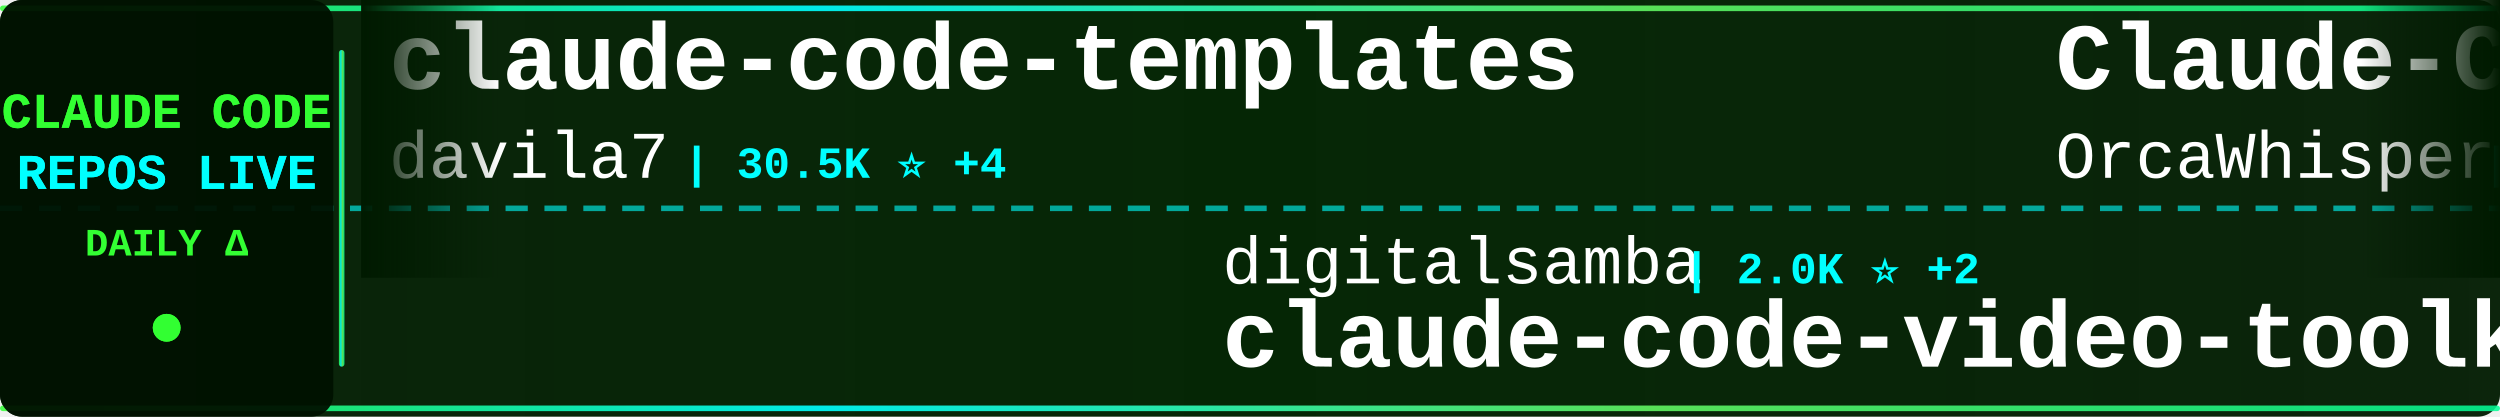
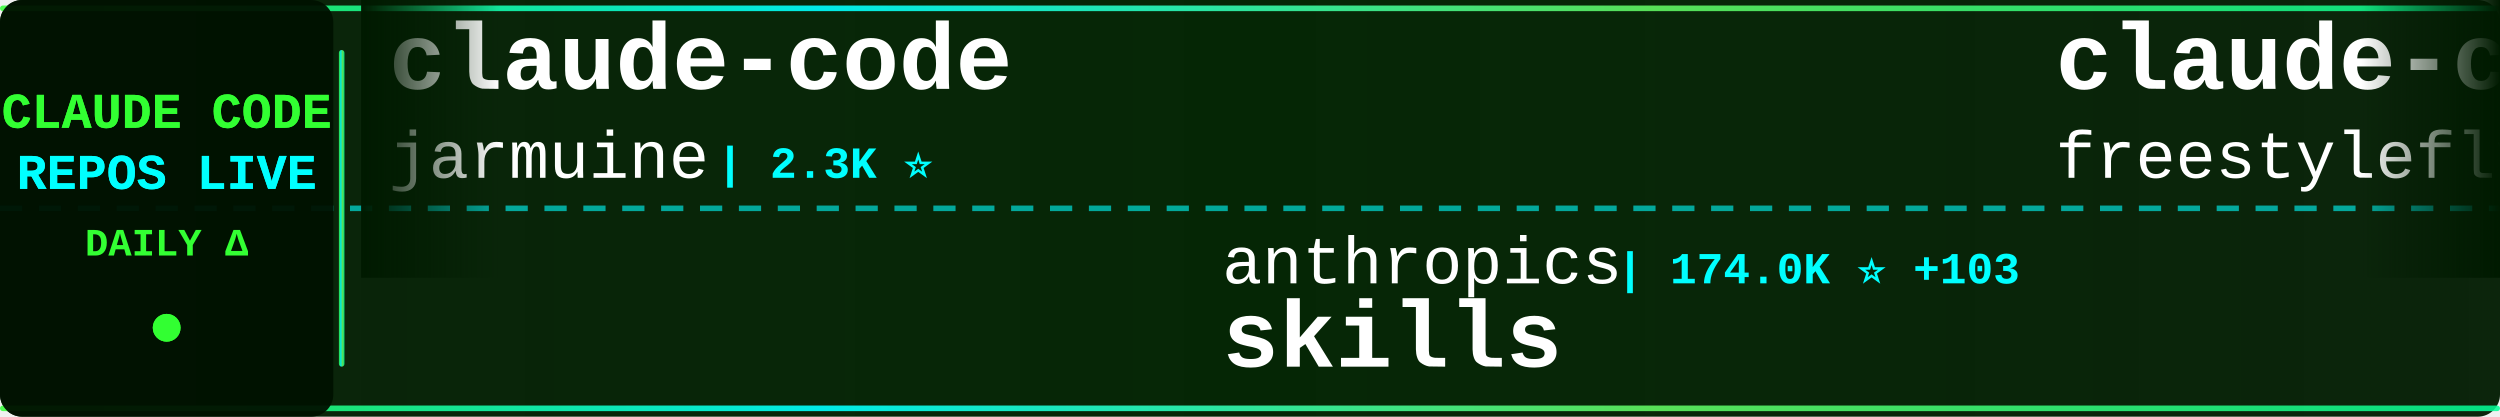
<svg xmlns="http://www.w3.org/2000/svg" width="900" height="150">
  <defs>
    <linearGradient id="tickerBg" x1="0%" y1="0%" x2="100%" y2="0%">
      <stop offset="0%" style="stop-color:#001a00;stop-opacity:0.95" />
      <stop offset="50%" style="stop-color:#002200;stop-opacity:0.98" />
      <stop offset="100%" style="stop-color:#001a00;stop-opacity:0.95" />
    </linearGradient>
    <linearGradient id="borderGrad" x1="0%" y1="0%" x2="100%" y2="0%">
      <stop offset="0%" style="stop-color:#33ff33;stop-opacity:0.85">
        <animate attributeName="stop-opacity" values="0.85;1;0.85" dur="2s" repeatCount="indefinite" />
      </stop>
      <stop offset="33%" style="stop-color:#00ffff;stop-opacity:0.9">
        <animate attributeName="stop-opacity" values="0.9;1;0.9" dur="2.2s" repeatCount="indefinite" />
      </stop>
      <stop offset="66%" style="stop-color:#66ff66;stop-opacity:0.85">
        <animate attributeName="stop-opacity" values="0.85;1;0.85" dur="1.8s" repeatCount="indefinite" />
      </stop>
      <stop offset="100%" style="stop-color:#00ff99;stop-opacity:0.85">
        <animate attributeName="stop-opacity" values="0.85;1;0.85" dur="2s" repeatCount="indefinite" />
      </stop>
    </linearGradient>
    <filter id="textGlow">
      <feGaussianBlur stdDeviation="0.1" result="coloredBlur" />
      <feMerge>
        <feMergeNode in="coloredBlur" />
        <feMergeNode in="SourceGraphic" />
      </feMerge>
    </filter>
    <filter id="metricGlow">
      <feGaussianBlur stdDeviation="0.2" result="coloredBlur" />
      <feMerge>
        <feMergeNode in="coloredBlur" />
        <feMergeNode in="SourceGraphic" />
      </feMerge>
    </filter>
    <linearGradient id="leftFade" x1="0%" y1="0%" x2="100%" y2="0%">
      <stop offset="0%" style="stop-color:#001a00;stop-opacity:1" />
      <stop offset="100%" style="stop-color:#001a00;stop-opacity:0" />
    </linearGradient>
    <linearGradient id="rightFade" x1="0%" y1="0%" x2="100%" y2="0%">
      <stop offset="0%" style="stop-color:#001a00;stop-opacity:0" />
      <stop offset="100%" style="stop-color:#001a00;stop-opacity:1" />
    </linearGradient>
  </defs>
  <rect width="900" height="150" fill="url(#tickerBg)" rx="8" />
  <rect x="0" y="2" width="900" height="2" fill="url(#borderGrad)" rx="1" />
  <rect x="0" y="146" width="900" height="2" fill="url(#borderGrad)" rx="1" />
  <line x1="0" y1="75" x2="900" y2="75" stroke="#00ffff" stroke-width="2" stroke-dasharray="8 6" opacity="0.6" />
  <rect x="0" y="0" width="120" height="150" fill="#001100" opacity="0.95" rx="8" />
  <text x="60" y="46" font-family="'Courier New', monospace" font-size="18" font-weight="bold" fill="#33ff33" text-anchor="middle" filter="url(#textGlow)">
    CLAUDE CODE
  </text>
  <text x="60" y="68" font-family="'Courier New', monospace" font-size="18" font-weight="bold" fill="#00ffff" text-anchor="middle" filter="url(#textGlow)">
    REPOS LIVE
  </text>
  <text x="60" y="92" font-family="'Courier New', monospace" font-size="14" font-weight="bold" fill="#33ff33" text-anchor="middle">
    DAILY Δ
  </text>
  <circle cx="60" cy="118" r="5" fill="#33ff33" filter="url(#metricGlow)">
    <animate attributeName="r" values="4;6;4" dur="1.5s" repeatCount="indefinite" />
    <animate attributeName="opacity" values="0.6;1;0.6" dur="1.5s" repeatCount="indefinite" />
  </circle>
  <rect x="122" y="18" width="2" height="114" fill="url(#borderGrad)" rx="1" />
  <clipPath id="tickerClip">
    <rect x="130" y="0" width="770" height="150" />
  </clipPath>
  <g clip-path="url(#tickerClip)">
    <g id="tickerItems">
      <animateTransform attributeName="transform" attributeType="XML" type="translate" from="0 0" to="-3000 0" dur="54s" repeatCount="indefinite" />
      <g transform="translate(0, 0)">
-         <text x="140" y="32" font-family="'Courier New', monospace" font-size="34" font-weight="bold" fill="#ffffff">claude-code-templates</text>
-         <text x="140" y="64" font-family="'Courier New', monospace" font-size="24" font-weight="normal" fill="#ffffff" opacity="1.0">davila7</text>
-         <text x="246" y="64" font-family="'Courier New', monospace" font-size="16" font-weight="bold" fill="#00ffff"> | 30.5K ⭐ +4</text>
+         <text x="140" y="32" font-family="'Courier New', monospace" font-size="34" font-weight="bold" fill="#ffffff">claude-code</text>
+         <text x="140" y="64" font-family="'Courier New', monospace" font-size="24" font-weight="normal" fill="#ffffff" opacity="1.0">jarmuine</text>
+         <text x="258" y="64" font-family="'Courier New', monospace" font-size="16" font-weight="bold" fill="#00ffff"> | 2.3K ⭐</text>
      </g>
      <g transform="translate(300, 0)">
-         <text x="140" y="102" font-family="'Courier New', monospace" font-size="24" font-weight="normal" fill="#ffffff" opacity="1.0">digitalsamba</text>
-         <text x="306" y="102" font-family="'Courier New', monospace" font-size="16" font-weight="bold" fill="#00ffff"> | 2.0K ⭐ +2</text>
-         <text x="140" y="132" font-family="'Courier New', monospace" font-size="34" font-weight="bold" fill="#ffffff">claude-code-video-toolki...</text>
+         <text x="140" y="102" font-family="'Courier New', monospace" font-size="24" font-weight="normal" fill="#ffffff" opacity="1.0">anthropics</text>
+         <text x="282" y="102" font-family="'Courier New', monospace" font-size="16" font-weight="bold" fill="#00ffff"> | 174.0K ⭐ +103</text>
+         <text x="140" y="132" font-family="'Courier New', monospace" font-size="34" font-weight="bold" fill="#ffffff">skills</text>
      </g>
      <g transform="translate(600, 0)">
-         <text x="140" y="32" font-family="'Courier New', monospace" font-size="34" font-weight="bold" fill="#ffffff">Claude-Code</text>
-         <text x="140" y="64" font-family="'Courier New', monospace" font-size="24" font-weight="normal" fill="#ffffff" opacity="1.0">OrcaWhisper</text>
-         <text x="294" y="64" font-family="'Courier New', monospace" font-size="16" font-weight="bold" fill="#00ffff"> | 94 ⭐ +1</text>
+         <text x="140" y="32" font-family="'Courier New', monospace" font-size="34" font-weight="bold" fill="#ffffff">claude-code</text>
+         <text x="140" y="64" font-family="'Courier New', monospace" font-size="24" font-weight="normal" fill="#ffffff" opacity="1.0">freestylefly</text>
+         <text x="306" y="64" font-family="'Courier New', monospace" font-size="16" font-weight="bold" fill="#00ffff"> | 130 ⭐</text>
      </g>
      <g transform="translate(900, 0)">
-         <text x="140" y="102" font-family="'Courier New', monospace" font-size="24" font-weight="normal" fill="#ffffff" opacity="1.0">VoltAgent</text>
-         <text x="270" y="102" font-family="'Courier New', monospace" font-size="16" font-weight="bold" fill="#00ffff"> | 24.9K ⭐ +10</text>
-         <text x="140" y="132" font-family="'Courier New', monospace" font-size="34" font-weight="bold" fill="#ffffff">awesome-claude-code-suba...</text>
+         <text x="140" y="102" font-family="'Courier New', monospace" font-size="24" font-weight="normal" fill="#ffffff" opacity="1.0">SeemSeam</text>
+         <text x="258" y="102" font-family="'Courier New', monospace" font-size="16" font-weight="bold" fill="#00ffff"> | 3.5K ⭐ +2</text>
+         <text x="140" y="132" font-family="'Courier New', monospace" font-size="34" font-weight="bold" fill="#ffffff">claude_codex_bridge</text>
      </g>
      <g transform="translate(1200, 0)">
-         <text x="140" y="32" font-family="'Courier New', monospace" font-size="34" font-weight="bold" fill="#ffffff">claude-code-workflows</text>
-         <text x="140" y="64" font-family="'Courier New', monospace" font-size="24" font-weight="normal" fill="#ffffff" opacity="1.0">OneRedOak</text>
-         <text x="270" y="64" font-family="'Courier New', monospace" font-size="16" font-weight="bold" fill="#00ffff"> | 3.9K ⭐ +1</text>
+         <text x="140" y="32" font-family="'Courier New', monospace" font-size="34" font-weight="bold" fill="#ffffff">Auto-claude-code-researc...</text>
+         <text x="140" y="64" font-family="'Courier New', monospace" font-size="24" font-weight="normal" fill="#ffffff" opacity="1.0">wanshuiyin</text>
+         <text x="282" y="64" font-family="'Courier New', monospace" font-size="16" font-weight="bold" fill="#00ffff"> | 15.7K ⭐ +5</text>
      </g>
      <g transform="translate(1500, 0)">
-         <text x="140" y="102" font-family="'Courier New', monospace" font-size="24" font-weight="normal" fill="#ffffff" opacity="1.0">Yuyz0112</text>
-         <text x="258" y="102" font-family="'Courier New', monospace" font-size="16" font-weight="bold" fill="#00ffff"> | 2.4K ⭐</text>
-         <text x="140" y="132" font-family="'Courier New', monospace" font-size="34" font-weight="bold" fill="#ffffff">claude-code-reverse</text>
+         <text x="140" y="102" font-family="'Courier New', monospace" font-size="24" font-weight="normal" fill="#ffffff" opacity="1.0">repowise-dev</text>
+         <text x="306" y="102" font-family="'Courier New', monospace" font-size="16" font-weight="bold" fill="#00ffff"> | 1.2K ⭐</text>
+         <text x="140" y="132" font-family="'Courier New', monospace" font-size="34" font-weight="bold" fill="#ffffff">claude-code-prompts</text>
      </g>
      <g transform="translate(1800, 0)">
-         <text x="140" y="32" font-family="'Courier New', monospace" font-size="34" font-weight="bold" fill="#ffffff">Claude-Code</text>
-         <text x="140" y="64" font-family="'Courier New', monospace" font-size="24" font-weight="normal" fill="#ffffff" opacity="1.0">KPR111</text>
-         <text x="234" y="64" font-family="'Courier New', monospace" font-size="16" font-weight="bold" fill="#00ffff"> | 18 ⭐</text>
+         <text x="140" y="32" font-family="'Courier New', monospace" font-size="34" font-weight="bold" fill="#ffffff">claude-code</text>
+         <text x="140" y="64" font-family="'Courier New', monospace" font-size="24" font-weight="normal" fill="#ffffff" opacity="1.0">Onewon</text>
+         <text x="234" y="64" font-family="'Courier New', monospace" font-size="16" font-weight="bold" fill="#00ffff"> | 181 ⭐</text>
      </g>
      <g transform="translate(2100, 0)">
-         <text x="140" y="102" font-family="'Courier New', monospace" font-size="24" font-weight="normal" fill="#ffffff" opacity="1.0">ponponon</text>
-         <text x="258" y="102" font-family="'Courier New', monospace" font-size="16" font-weight="bold" fill="#00ffff"> | 2.3K ⭐</text>
-         <text x="140" y="132" font-family="'Courier New', monospace" font-size="34" font-weight="bold" fill="#ffffff">claude_code_src</text>
+         <text x="140" y="102" font-family="'Courier New', monospace" font-size="24" font-weight="normal" fill="#ffffff" opacity="1.0">Cranot</text>
+         <text x="234" y="102" font-family="'Courier New', monospace" font-size="16" font-weight="bold" fill="#00ffff"> | 2.9K ⭐</text>
+         <text x="140" y="132" font-family="'Courier New', monospace" font-size="34" font-weight="bold" fill="#ffffff">claude-code-guide</text>
      </g>
      <g transform="translate(2400, 0)">
-         <text x="140" y="32" font-family="'Courier New', monospace" font-size="34" font-weight="bold" fill="#ffffff">claude-code-cli</text>
-         <text x="140" y="64" font-family="'Courier New', monospace" font-size="24" font-weight="normal" fill="#ffffff" opacity="1.0">huangserva</text>
-         <text x="282" y="64" font-family="'Courier New', monospace" font-size="16" font-weight="bold" fill="#00ffff"> | 627 ⭐</text>
+         <text x="140" y="32" font-family="'Courier New', monospace" font-size="34" font-weight="bold" fill="#ffffff">claude-code</text>
+         <text x="140" y="64" font-family="'Courier New', monospace" font-size="24" font-weight="normal" fill="#ffffff" opacity="1.0">claude-code-best</text>
+         <text x="354" y="64" font-family="'Courier New', monospace" font-size="16" font-weight="bold" fill="#00ffff"> | 22.4K ⭐ +1</text>
      </g>
      <g transform="translate(2700, 0)">
-         <text x="140" y="102" font-family="'Courier New', monospace" font-size="24" font-weight="normal" fill="#ffffff" opacity="1.0">oboard</text>
-         <text x="234" y="102" font-family="'Courier New', monospace" font-size="16" font-weight="bold" fill="#00ffff"> | 3.3K ⭐ +1</text>
-         <text x="140" y="132" font-family="'Courier New', monospace" font-size="34" font-weight="bold" fill="#ffffff">claude-code-rev</text>
+         <text x="140" y="102" font-family="'Courier New', monospace" font-size="24" font-weight="normal" fill="#ffffff" opacity="1.0">huangjia2019</text>
+         <text x="306" y="102" font-family="'Courier New', monospace" font-size="16" font-weight="bold" fill="#00ffff"> | 1.1K ⭐</text>
+         <text x="140" y="132" font-family="'Courier New', monospace" font-size="34" font-weight="bold" fill="#ffffff">claude-code-engineering</text>
      </g>
      <g transform="translate(3000, 0)">
-         <text x="140" y="32" font-family="'Courier New', monospace" font-size="34" font-weight="bold" fill="#ffffff">claude-code-templates</text>
-         <text x="140" y="64" font-family="'Courier New', monospace" font-size="24" font-weight="normal" fill="#ffffff" opacity="1.0">davila7</text>
-         <text x="246" y="64" font-family="'Courier New', monospace" font-size="16" font-weight="bold" fill="#00ffff"> | 30.5K ⭐ +4</text>
+         <text x="140" y="32" font-family="'Courier New', monospace" font-size="34" font-weight="bold" fill="#ffffff">claude-code</text>
+         <text x="140" y="64" font-family="'Courier New', monospace" font-size="24" font-weight="normal" fill="#ffffff" opacity="1.0">jarmuine</text>
+         <text x="258" y="64" font-family="'Courier New', monospace" font-size="16" font-weight="bold" fill="#00ffff"> | 2.3K ⭐</text>
      </g>
      <g transform="translate(3300, 0)">
-         <text x="140" y="102" font-family="'Courier New', monospace" font-size="24" font-weight="normal" fill="#ffffff" opacity="1.0">digitalsamba</text>
-         <text x="306" y="102" font-family="'Courier New', monospace" font-size="16" font-weight="bold" fill="#00ffff"> | 2.0K ⭐ +2</text>
-         <text x="140" y="132" font-family="'Courier New', monospace" font-size="34" font-weight="bold" fill="#ffffff">claude-code-video-toolki...</text>
+         <text x="140" y="102" font-family="'Courier New', monospace" font-size="24" font-weight="normal" fill="#ffffff" opacity="1.0">anthropics</text>
+         <text x="282" y="102" font-family="'Courier New', monospace" font-size="16" font-weight="bold" fill="#00ffff"> | 174.0K ⭐ +103</text>
+         <text x="140" y="132" font-family="'Courier New', monospace" font-size="34" font-weight="bold" fill="#ffffff">skills</text>
      </g>
      <g transform="translate(3600, 0)">
-         <text x="140" y="32" font-family="'Courier New', monospace" font-size="34" font-weight="bold" fill="#ffffff">Claude-Code</text>
-         <text x="140" y="64" font-family="'Courier New', monospace" font-size="24" font-weight="normal" fill="#ffffff" opacity="1.0">OrcaWhisper</text>
-         <text x="294" y="64" font-family="'Courier New', monospace" font-size="16" font-weight="bold" fill="#00ffff"> | 94 ⭐ +1</text>
+         <text x="140" y="32" font-family="'Courier New', monospace" font-size="34" font-weight="bold" fill="#ffffff">claude-code</text>
+         <text x="140" y="64" font-family="'Courier New', monospace" font-size="24" font-weight="normal" fill="#ffffff" opacity="1.0">freestylefly</text>
+         <text x="306" y="64" font-family="'Courier New', monospace" font-size="16" font-weight="bold" fill="#00ffff"> | 130 ⭐</text>
      </g>
      <g transform="translate(3900, 0)">
-         <text x="140" y="102" font-family="'Courier New', monospace" font-size="24" font-weight="normal" fill="#ffffff" opacity="1.0">VoltAgent</text>
-         <text x="270" y="102" font-family="'Courier New', monospace" font-size="16" font-weight="bold" fill="#00ffff"> | 24.9K ⭐ +10</text>
-         <text x="140" y="132" font-family="'Courier New', monospace" font-size="34" font-weight="bold" fill="#ffffff">awesome-claude-code-suba...</text>
+         <text x="140" y="102" font-family="'Courier New', monospace" font-size="24" font-weight="normal" fill="#ffffff" opacity="1.0">SeemSeam</text>
+         <text x="258" y="102" font-family="'Courier New', monospace" font-size="16" font-weight="bold" fill="#00ffff"> | 3.5K ⭐ +2</text>
+         <text x="140" y="132" font-family="'Courier New', monospace" font-size="34" font-weight="bold" fill="#ffffff">claude_codex_bridge</text>
      </g>
    </g>
  </g>
  <rect x="130" y="0" width="50" height="100" fill="url(#leftFade)" />
  <rect x="850" y="0" width="50" height="100" fill="url(#rightFade)" />
</svg>
